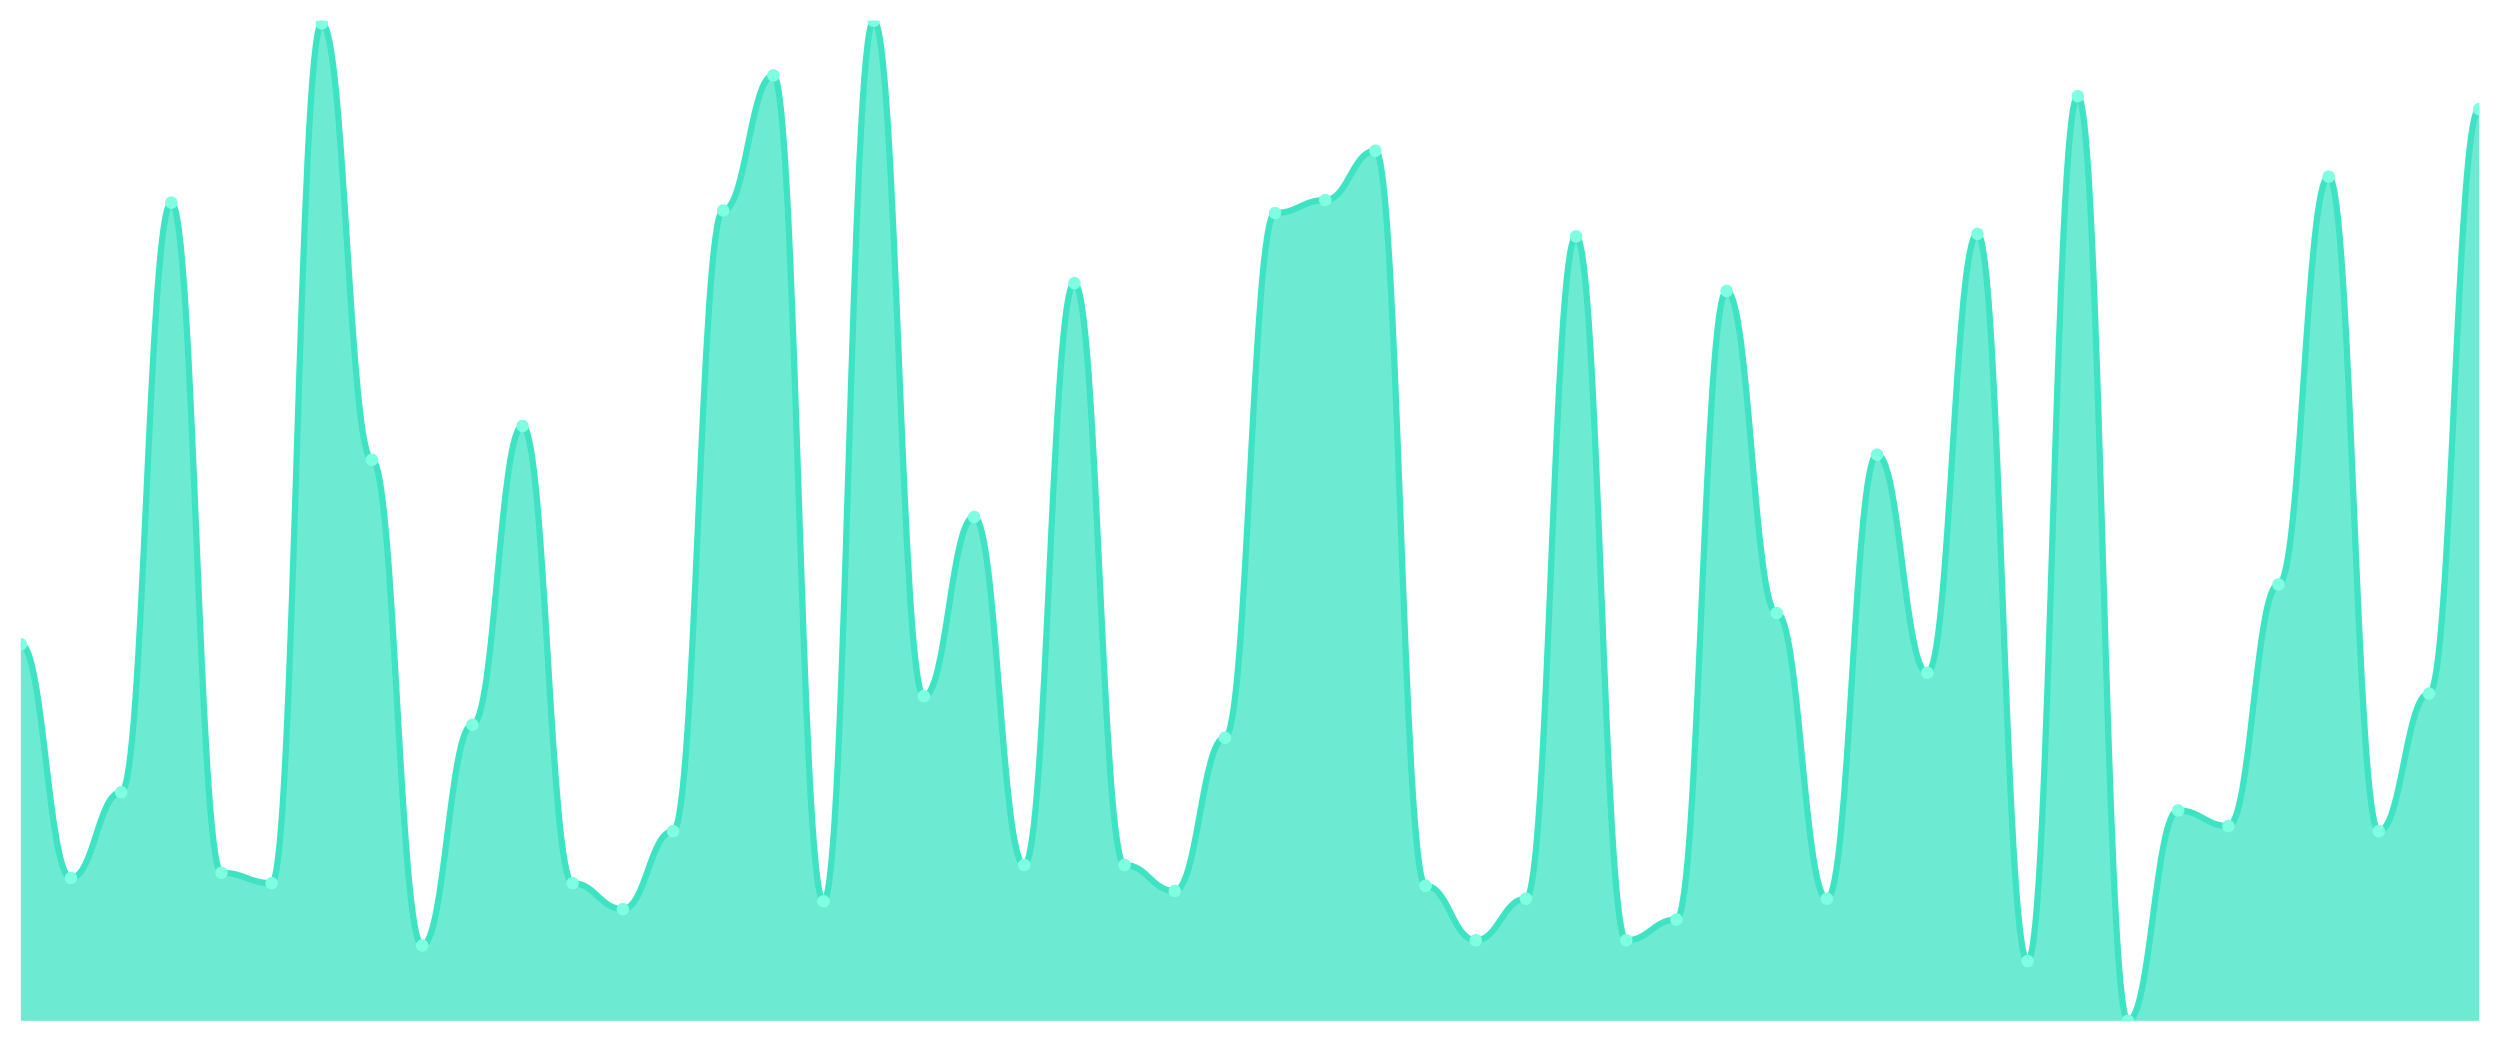
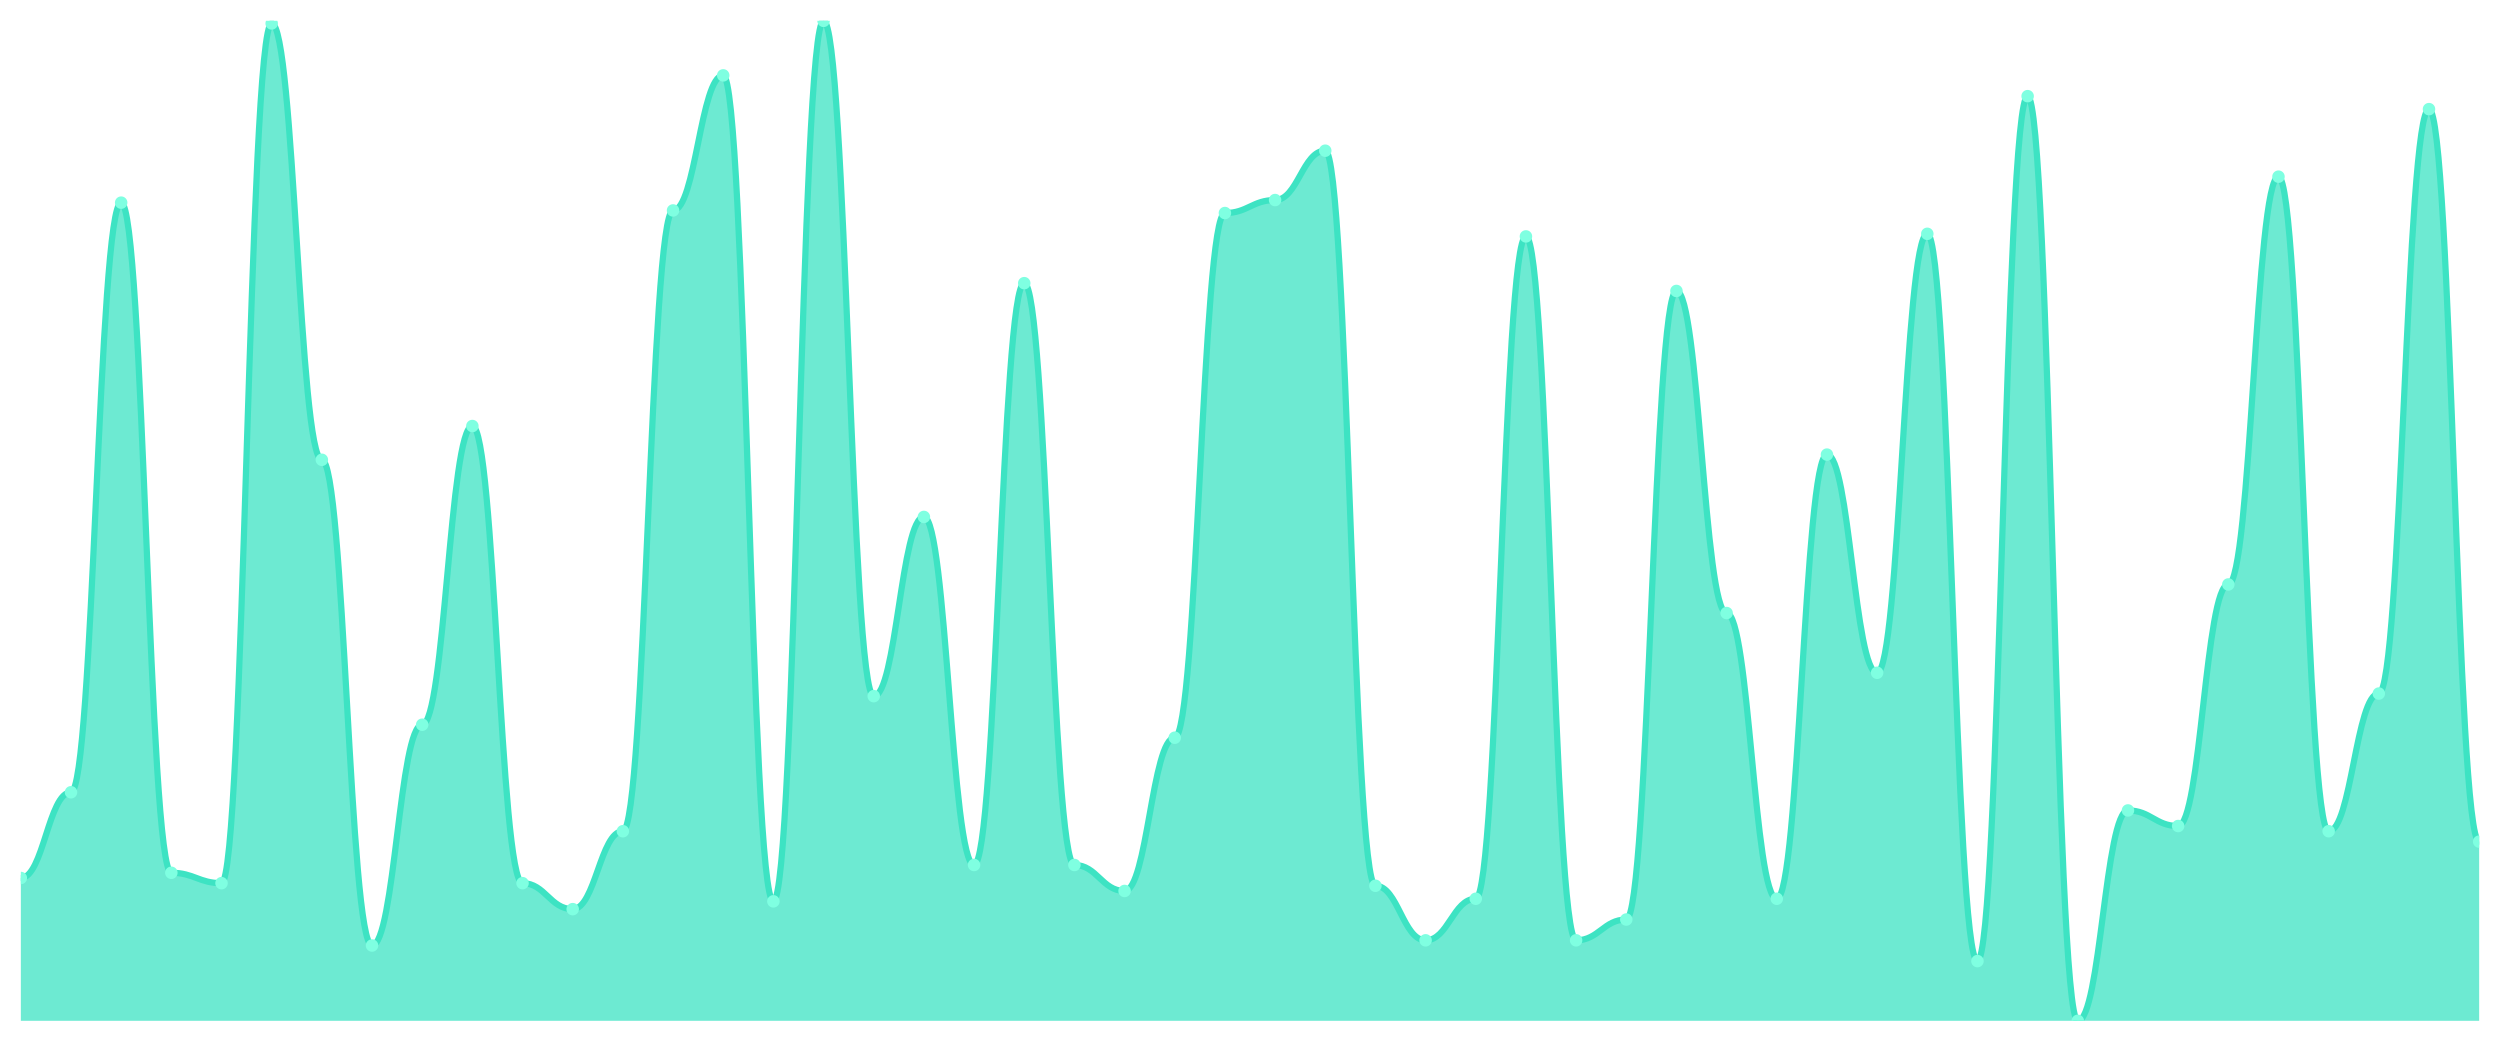
<svg xmlns="http://www.w3.org/2000/svg" viewBox="0 0 1200 500" width="1200" height="500">
  <defs>
    <clipPath id="c">
      <rect x="10" y="10" width="1180" height="480" />
    </clipPath>
  </defs>
  <rect width="1200" height="500" fill="none" />
  <g clip-path="url(#c)">
-     <path d="M 10,490 L 10,309.221 C 20.837,309.221 23.245,421.429 34.082,421.429 C 44.918,421.429 47.327,380.286 58.163,380.286 C 69,380.286 71.408,97.273 82.245,97.273 C 93.082,97.273 95.49,418.935 106.327,418.935 C 117.163,418.935 119.571,423.922 130.408,423.922 C 141.245,423.922 143.653,11.247 154.49,11.247 C 165.327,11.247 167.735,220.701 178.571,220.701 C 189.408,220.701 191.816,453.844 202.653,453.844 C 213.49,453.844 215.898,347.87 226.735,347.87 C 237.571,347.87 239.98,204.494 250.816,204.494 C 261.653,204.494 264.061,423.922 274.898,423.922 C 285.735,423.922 288.143,436.39 298.98,436.39 C 309.816,436.39 312.224,398.987 323.061,398.987 C 333.898,398.987 336.306,101.013 347.143,101.013 C 357.98,101.013 360.388,36.182 371.224,36.182 C 382.061,36.182 384.469,432.649 395.306,432.649 C 406.143,432.649 408.551,10 419.388,10 C 430.224,10 432.633,334.156 443.469,334.156 C 454.306,334.156 456.714,248.13 467.551,248.13 C 478.388,248.13 480.796,415.195 491.633,415.195 C 502.469,415.195 504.878,135.922 515.714,135.922 C 526.551,135.922 528.959,415.195 539.796,415.195 C 550.633,415.195 553.041,427.662 563.878,427.662 C 574.714,427.662 577.122,354.104 587.959,354.104 C 598.796,354.104 601.204,102.26 612.041,102.26 C 622.878,102.26 625.286,96.026 636.122,96.026 C 646.959,96.026 649.367,72.338 660.204,72.338 C 671.041,72.338 673.449,425.169 684.286,425.169 C 695.122,425.169 697.531,451.351 708.367,451.351 C 719.204,451.351 721.612,431.403 732.449,431.403 C 743.286,431.403 745.694,113.481 756.531,113.481 C 767.367,113.481 769.776,451.351 780.612,451.351 C 791.449,451.351 793.857,441.377 804.694,441.377 C 815.531,441.377 817.939,139.662 828.776,139.662 C 839.612,139.662 842.02,294.26 852.857,294.26 C 863.694,294.26 866.102,431.403 876.939,431.403 C 887.776,431.403 890.184,218.208 901.02,218.208 C 911.857,218.208 914.265,322.935 925.102,322.935 C 935.939,322.935 938.347,112.234 949.184,112.234 C 960.02,112.234 962.429,461.325 973.265,461.325 C 984.102,461.325 986.51,46.156 997.347,46.156 C 1008.184,46.156 1010.592,490 1021.429,490 C 1032.265,490 1034.673,389.013 1045.51,389.013 C 1056.347,389.013 1058.755,396.494 1069.592,396.494 C 1080.429,396.494 1082.837,280.545 1093.673,280.545 C 1104.51,280.545 1106.918,84.805 1117.755,84.805 C 1128.592,84.805 1131,398.987 1141.837,398.987 C 1152.673,398.987 1155.082,332.909 1165.918,332.909 C 1176.755,332.909 1179.163,52.39 1190,52.39 L 1190,490 Z" fill="rgba(61,227,195,0.75)" />
-     <path d="M 10,309.221 C 20.837,309.221 23.245,421.429 34.082,421.429 C 44.918,421.429 47.327,380.286 58.163,380.286 C 69,380.286 71.408,97.273 82.245,97.273 C 93.082,97.273 95.49,418.935 106.327,418.935 C 117.163,418.935 119.571,423.922 130.408,423.922 C 141.245,423.922 143.653,11.247 154.49,11.247 C 165.327,11.247 167.735,220.701 178.571,220.701 C 189.408,220.701 191.816,453.844 202.653,453.844 C 213.49,453.844 215.898,347.87 226.735,347.87 C 237.571,347.87 239.98,204.494 250.816,204.494 C 261.653,204.494 264.061,423.922 274.898,423.922 C 285.735,423.922 288.143,436.39 298.98,436.39 C 309.816,436.39 312.224,398.987 323.061,398.987 C 333.898,398.987 336.306,101.013 347.143,101.013 C 357.98,101.013 360.388,36.182 371.224,36.182 C 382.061,36.182 384.469,432.649 395.306,432.649 C 406.143,432.649 408.551,10 419.388,10 C 430.224,10 432.633,334.156 443.469,334.156 C 454.306,334.156 456.714,248.13 467.551,248.13 C 478.388,248.13 480.796,415.195 491.633,415.195 C 502.469,415.195 504.878,135.922 515.714,135.922 C 526.551,135.922 528.959,415.195 539.796,415.195 C 550.633,415.195 553.041,427.662 563.878,427.662 C 574.714,427.662 577.122,354.104 587.959,354.104 C 598.796,354.104 601.204,102.26 612.041,102.26 C 622.878,102.26 625.286,96.026 636.122,96.026 C 646.959,96.026 649.367,72.338 660.204,72.338 C 671.041,72.338 673.449,425.169 684.286,425.169 C 695.122,425.169 697.531,451.351 708.367,451.351 C 719.204,451.351 721.612,431.403 732.449,431.403 C 743.286,431.403 745.694,113.481 756.531,113.481 C 767.367,113.481 769.776,451.351 780.612,451.351 C 791.449,451.351 793.857,441.377 804.694,441.377 C 815.531,441.377 817.939,139.662 828.776,139.662 C 839.612,139.662 842.02,294.26 852.857,294.26 C 863.694,294.26 866.102,431.403 876.939,431.403 C 887.776,431.403 890.184,218.208 901.02,218.208 C 911.857,218.208 914.265,322.935 925.102,322.935 C 935.939,322.935 938.347,112.234 949.184,112.234 C 960.02,112.234 962.429,461.325 973.265,461.325 C 984.102,461.325 986.51,46.156 997.347,46.156 C 1008.184,46.156 1010.592,490 1021.429,490 C 1032.265,490 1034.673,389.013 1045.51,389.013 C 1056.347,389.013 1058.755,396.494 1069.592,396.494 C 1080.429,396.494 1082.837,280.545 1093.673,280.545 C 1104.51,280.545 1106.918,84.805 1117.755,84.805 C 1128.592,84.805 1131,398.987 1141.837,398.987 C 1152.673,398.987 1155.082,332.909 1165.918,332.909 C 1176.755,332.909 1179.163,52.39 1190,52.39" fill="none" stroke="#3de3c3" stroke-width="3" stroke-linecap="round" stroke-linejoin="round" />
-     <circle cx="10" cy="309.221" r="3" fill="#7fffe1" />
-     <circle cx="34.082" cy="421.429" r="3" fill="#7fffe1" />
-     <circle cx="58.163" cy="380.286" r="3" fill="#7fffe1" />
-     <circle cx="82.245" cy="97.273" r="3" fill="#7fffe1" />
-     <circle cx="106.327" cy="418.935" r="3" fill="#7fffe1" />
-     <circle cx="130.408" cy="423.922" r="3" fill="#7fffe1" />
-     <circle cx="154.49" cy="11.247" r="3" fill="#7fffe1" />
-     <circle cx="178.571" cy="220.701" r="3" fill="#7fffe1" />
-     <circle cx="202.653" cy="453.844" r="3" fill="#7fffe1" />
-     <circle cx="226.735" cy="347.87" r="3" fill="#7fffe1" />
-     <circle cx="250.816" cy="204.494" r="3" fill="#7fffe1" />
-     <circle cx="274.898" cy="423.922" r="3" fill="#7fffe1" />
-     <circle cx="298.98" cy="436.39" r="3" fill="#7fffe1" />
-     <circle cx="323.061" cy="398.987" r="3" fill="#7fffe1" />
-     <circle cx="347.143" cy="101.013" r="3" fill="#7fffe1" />
-     <circle cx="371.224" cy="36.182" r="3" fill="#7fffe1" />
-     <circle cx="395.306" cy="432.649" r="3" fill="#7fffe1" />
-     <circle cx="419.388" cy="10" r="3" fill="#7fffe1" />
-     <circle cx="443.469" cy="334.156" r="3" fill="#7fffe1" />
-     <circle cx="467.551" cy="248.13" r="3" fill="#7fffe1" />
-     <circle cx="491.633" cy="415.195" r="3" fill="#7fffe1" />
-     <circle cx="515.714" cy="135.922" r="3" fill="#7fffe1" />
-     <circle cx="539.796" cy="415.195" r="3" fill="#7fffe1" />
-     <circle cx="563.878" cy="427.662" r="3" fill="#7fffe1" />
-     <circle cx="587.959" cy="354.104" r="3" fill="#7fffe1" />
-     <circle cx="612.041" cy="102.26" r="3" fill="#7fffe1" />
-     <circle cx="636.122" cy="96.026" r="3" fill="#7fffe1" />
-     <circle cx="660.204" cy="72.338" r="3" fill="#7fffe1" />
-     <circle cx="684.286" cy="425.169" r="3" fill="#7fffe1" />
-     <circle cx="708.367" cy="451.351" r="3" fill="#7fffe1" />
-     <circle cx="732.449" cy="431.403" r="3" fill="#7fffe1" />
-     <circle cx="756.531" cy="113.481" r="3" fill="#7fffe1" />
-     <circle cx="780.612" cy="451.351" r="3" fill="#7fffe1" />
-     <circle cx="804.694" cy="441.377" r="3" fill="#7fffe1" />
-     <circle cx="828.776" cy="139.662" r="3" fill="#7fffe1" />
-     <circle cx="852.857" cy="294.26" r="3" fill="#7fffe1" />
-     <circle cx="876.939" cy="431.403" r="3" fill="#7fffe1" />
-     <circle cx="901.02" cy="218.208" r="3" fill="#7fffe1" />
-     <circle cx="925.102" cy="322.935" r="3" fill="#7fffe1" />
-     <circle cx="949.184" cy="112.234" r="3" fill="#7fffe1" />
-     <circle cx="973.265" cy="461.325" r="3" fill="#7fffe1" />
-     <circle cx="997.347" cy="46.156" r="3" fill="#7fffe1" />
-     <circle cx="1021.429" cy="490" r="3" fill="#7fffe1" />
-     <circle cx="1045.51" cy="389.013" r="3" fill="#7fffe1" />
-     <circle cx="1069.592" cy="396.494" r="3" fill="#7fffe1" />
-     <circle cx="1093.673" cy="280.545" r="3" fill="#7fffe1" />
-     <circle cx="1117.755" cy="84.805" r="3" fill="#7fffe1" />
-     <circle cx="1141.837" cy="398.987" r="3" fill="#7fffe1" />
-     <circle cx="1165.918" cy="332.909" r="3" fill="#7fffe1" />
-     <circle cx="1190" cy="52.39" r="3" fill="#7fffe1" />
+     <path d="M 10,490 L 10,421.429 C 20.837,421.429 23.245,380.286 34.082,380.286 C 44.918,380.286 47.327,97.273 58.163,97.273 C 69,97.273 71.408,418.935 82.245,418.935 C 93.082,418.935 95.49,423.922 106.327,423.922 C 117.163,423.922 119.571,11.247 130.408,11.247 C 141.245,11.247 143.653,220.701 154.49,220.701 C 165.327,220.701 167.735,453.844 178.571,453.844 C 189.408,453.844 191.816,347.87 202.653,347.87 C 213.49,347.87 215.898,204.494 226.735,204.494 C 237.571,204.494 239.98,423.922 250.816,423.922 C 261.653,423.922 264.061,436.39 274.898,436.39 C 285.735,436.39 288.143,398.987 298.98,398.987 C 309.816,398.987 312.224,101.013 323.061,101.013 C 333.898,101.013 336.306,36.182 347.143,36.182 C 357.98,36.182 360.388,432.649 371.224,432.649 C 382.061,432.649 384.469,10 395.306,10 C 406.143,10 408.551,334.156 419.388,334.156 C 430.224,334.156 432.633,248.13 443.469,248.13 C 454.306,248.13 456.714,415.195 467.551,415.195 C 478.388,415.195 480.796,135.922 491.633,135.922 C 502.469,135.922 504.878,415.195 515.714,415.195 C 526.551,415.195 528.959,427.662 539.796,427.662 C 550.633,427.662 553.041,354.104 563.878,354.104 C 574.714,354.104 577.122,102.26 587.959,102.26 C 598.796,102.26 601.204,96.026 612.041,96.026 C 622.878,96.026 625.286,72.338 636.122,72.338 C 646.959,72.338 649.367,425.169 660.204,425.169 C 671.041,425.169 673.449,451.351 684.286,451.351 C 695.122,451.351 697.531,431.403 708.367,431.403 C 719.204,431.403 721.612,113.481 732.449,113.481 C 743.286,113.481 745.694,451.351 756.531,451.351 C 767.367,451.351 769.776,441.377 780.612,441.377 C 791.449,441.377 793.857,139.662 804.694,139.662 C 815.531,139.662 817.939,294.26 828.776,294.26 C 839.612,294.26 842.02,431.403 852.857,431.403 C 863.694,431.403 866.102,218.208 876.939,218.208 C 887.776,218.208 890.184,322.935 901.02,322.935 C 911.857,322.935 914.265,112.234 925.102,112.234 C 935.939,112.234 938.347,461.325 949.184,461.325 C 960.02,461.325 962.429,46.156 973.265,46.156 C 984.102,46.156 986.51,490 997.347,490 C 1008.184,490 1010.592,389.013 1021.429,389.013 C 1032.265,389.013 1034.673,396.494 1045.51,396.494 C 1056.347,396.494 1058.755,280.545 1069.592,280.545 C 1080.429,280.545 1082.837,84.805 1093.673,84.805 C 1104.51,84.805 1106.918,398.987 1117.755,398.987 C 1128.592,398.987 1131,332.909 1141.837,332.909 C 1152.673,332.909 1155.082,52.39 1165.918,52.39 C 1176.755,52.39 1179.163,403.974 1190,403.974 L 1190,490 Z" fill="rgba(61,227,195,0.75)" />
+     <path d="M 10,421.429 C 20.837,421.429 23.245,380.286 34.082,380.286 C 44.918,380.286 47.327,97.273 58.163,97.273 C 69,97.273 71.408,418.935 82.245,418.935 C 93.082,418.935 95.49,423.922 106.327,423.922 C 117.163,423.922 119.571,11.247 130.408,11.247 C 141.245,11.247 143.653,220.701 154.49,220.701 C 165.327,220.701 167.735,453.844 178.571,453.844 C 189.408,453.844 191.816,347.87 202.653,347.87 C 213.49,347.87 215.898,204.494 226.735,204.494 C 237.571,204.494 239.98,423.922 250.816,423.922 C 261.653,423.922 264.061,436.39 274.898,436.39 C 285.735,436.39 288.143,398.987 298.98,398.987 C 309.816,398.987 312.224,101.013 323.061,101.013 C 333.898,101.013 336.306,36.182 347.143,36.182 C 357.98,36.182 360.388,432.649 371.224,432.649 C 382.061,432.649 384.469,10 395.306,10 C 406.143,10 408.551,334.156 419.388,334.156 C 430.224,334.156 432.633,248.13 443.469,248.13 C 454.306,248.13 456.714,415.195 467.551,415.195 C 478.388,415.195 480.796,135.922 491.633,135.922 C 502.469,135.922 504.878,415.195 515.714,415.195 C 526.551,415.195 528.959,427.662 539.796,427.662 C 550.633,427.662 553.041,354.104 563.878,354.104 C 574.714,354.104 577.122,102.26 587.959,102.26 C 598.796,102.26 601.204,96.026 612.041,96.026 C 622.878,96.026 625.286,72.338 636.122,72.338 C 646.959,72.338 649.367,425.169 660.204,425.169 C 671.041,425.169 673.449,451.351 684.286,451.351 C 695.122,451.351 697.531,431.403 708.367,431.403 C 719.204,431.403 721.612,113.481 732.449,113.481 C 743.286,113.481 745.694,451.351 756.531,451.351 C 767.367,451.351 769.776,441.377 780.612,441.377 C 791.449,441.377 793.857,139.662 804.694,139.662 C 815.531,139.662 817.939,294.26 828.776,294.26 C 839.612,294.26 842.02,431.403 852.857,431.403 C 863.694,431.403 866.102,218.208 876.939,218.208 C 887.776,218.208 890.184,322.935 901.02,322.935 C 911.857,322.935 914.265,112.234 925.102,112.234 C 935.939,112.234 938.347,461.325 949.184,461.325 C 960.02,461.325 962.429,46.156 973.265,46.156 C 984.102,46.156 986.51,490 997.347,490 C 1008.184,490 1010.592,389.013 1021.429,389.013 C 1032.265,389.013 1034.673,396.494 1045.51,396.494 C 1056.347,396.494 1058.755,280.545 1069.592,280.545 C 1080.429,280.545 1082.837,84.805 1093.673,84.805 C 1104.51,84.805 1106.918,398.987 1117.755,398.987 C 1128.592,398.987 1131,332.909 1141.837,332.909 C 1152.673,332.909 1155.082,52.39 1165.918,52.39 C 1176.755,52.39 1179.163,403.974 1190,403.974" fill="none" stroke="#3de3c3" stroke-width="3" stroke-linecap="round" stroke-linejoin="round" />
+     <circle cx="10" cy="421.429" r="3" fill="#7fffe1" />
+     <circle cx="34.082" cy="380.286" r="3" fill="#7fffe1" />
+     <circle cx="58.163" cy="97.273" r="3" fill="#7fffe1" />
+     <circle cx="82.245" cy="418.935" r="3" fill="#7fffe1" />
+     <circle cx="106.327" cy="423.922" r="3" fill="#7fffe1" />
+     <circle cx="130.408" cy="11.247" r="3" fill="#7fffe1" />
+     <circle cx="154.49" cy="220.701" r="3" fill="#7fffe1" />
+     <circle cx="178.571" cy="453.844" r="3" fill="#7fffe1" />
+     <circle cx="202.653" cy="347.87" r="3" fill="#7fffe1" />
+     <circle cx="226.735" cy="204.494" r="3" fill="#7fffe1" />
+     <circle cx="250.816" cy="423.922" r="3" fill="#7fffe1" />
+     <circle cx="274.898" cy="436.39" r="3" fill="#7fffe1" />
+     <circle cx="298.98" cy="398.987" r="3" fill="#7fffe1" />
+     <circle cx="323.061" cy="101.013" r="3" fill="#7fffe1" />
+     <circle cx="347.143" cy="36.182" r="3" fill="#7fffe1" />
+     <circle cx="371.224" cy="432.649" r="3" fill="#7fffe1" />
+     <circle cx="395.306" cy="10" r="3" fill="#7fffe1" />
+     <circle cx="419.388" cy="334.156" r="3" fill="#7fffe1" />
+     <circle cx="443.469" cy="248.13" r="3" fill="#7fffe1" />
+     <circle cx="467.551" cy="415.195" r="3" fill="#7fffe1" />
+     <circle cx="491.633" cy="135.922" r="3" fill="#7fffe1" />
+     <circle cx="515.714" cy="415.195" r="3" fill="#7fffe1" />
+     <circle cx="539.796" cy="427.662" r="3" fill="#7fffe1" />
+     <circle cx="563.878" cy="354.104" r="3" fill="#7fffe1" />
+     <circle cx="587.959" cy="102.26" r="3" fill="#7fffe1" />
+     <circle cx="612.041" cy="96.026" r="3" fill="#7fffe1" />
+     <circle cx="636.122" cy="72.338" r="3" fill="#7fffe1" />
+     <circle cx="660.204" cy="425.169" r="3" fill="#7fffe1" />
+     <circle cx="684.286" cy="451.351" r="3" fill="#7fffe1" />
+     <circle cx="708.367" cy="431.403" r="3" fill="#7fffe1" />
+     <circle cx="732.449" cy="113.481" r="3" fill="#7fffe1" />
+     <circle cx="756.531" cy="451.351" r="3" fill="#7fffe1" />
+     <circle cx="780.612" cy="441.377" r="3" fill="#7fffe1" />
+     <circle cx="804.694" cy="139.662" r="3" fill="#7fffe1" />
+     <circle cx="828.776" cy="294.26" r="3" fill="#7fffe1" />
+     <circle cx="852.857" cy="431.403" r="3" fill="#7fffe1" />
+     <circle cx="876.939" cy="218.208" r="3" fill="#7fffe1" />
+     <circle cx="901.02" cy="322.935" r="3" fill="#7fffe1" />
+     <circle cx="925.102" cy="112.234" r="3" fill="#7fffe1" />
+     <circle cx="949.184" cy="461.325" r="3" fill="#7fffe1" />
+     <circle cx="973.265" cy="46.156" r="3" fill="#7fffe1" />
+     <circle cx="997.347" cy="490" r="3" fill="#7fffe1" />
+     <circle cx="1021.429" cy="389.013" r="3" fill="#7fffe1" />
+     <circle cx="1045.51" cy="396.494" r="3" fill="#7fffe1" />
+     <circle cx="1069.592" cy="280.545" r="3" fill="#7fffe1" />
+     <circle cx="1093.673" cy="84.805" r="3" fill="#7fffe1" />
+     <circle cx="1117.755" cy="398.987" r="3" fill="#7fffe1" />
+     <circle cx="1141.837" cy="332.909" r="3" fill="#7fffe1" />
+     <circle cx="1165.918" cy="52.39" r="3" fill="#7fffe1" />
+     <circle cx="1190" cy="403.974" r="3" fill="#7fffe1" />
  </g>
</svg>
